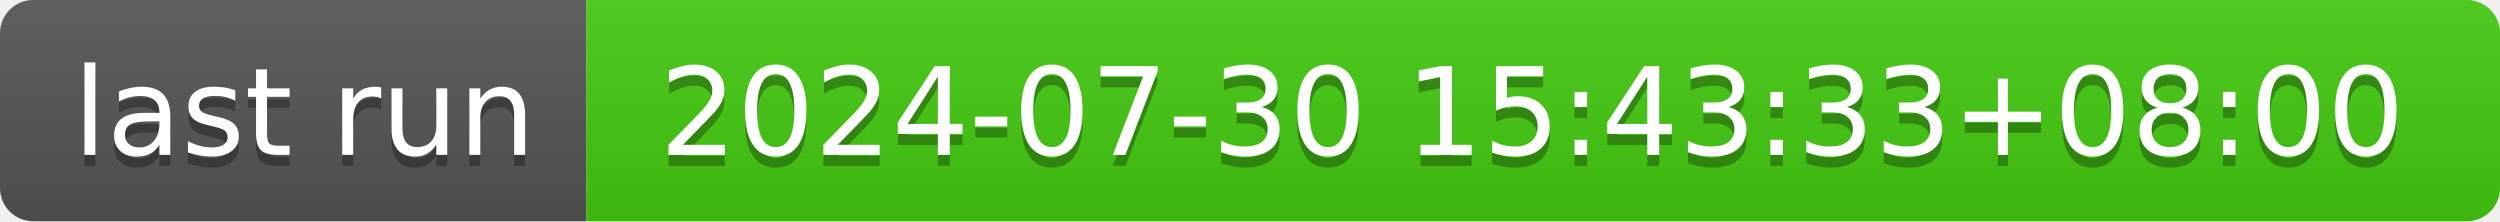
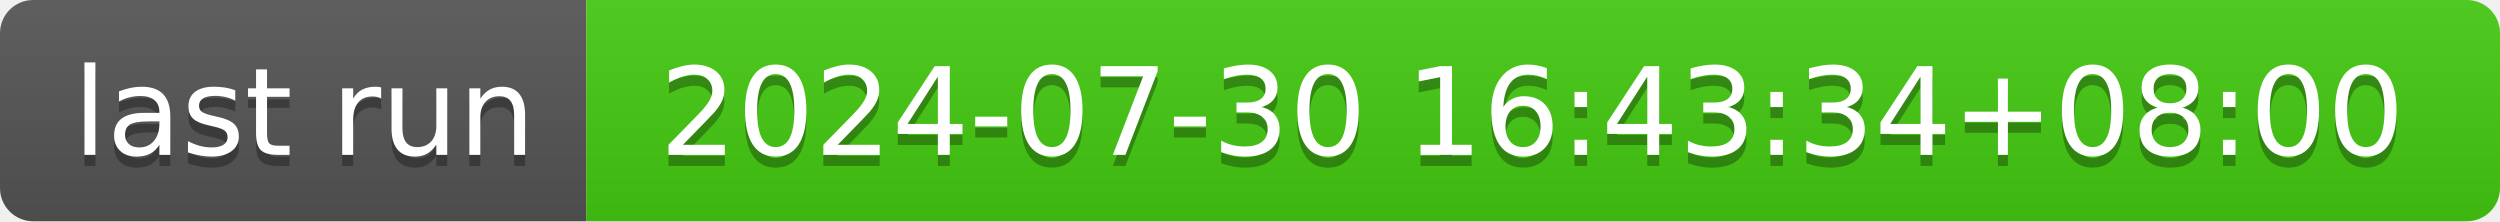
- <svg xmlns="http://www.w3.org/2000/svg" width="226" height="20" role="img" aria-label="last run: 2024-07-30 15:43:33+08:00">
+ <svg xmlns="http://www.w3.org/2000/svg" width="226" height="20" role="img" aria-label="last run: 2024-07-30 16:43:34+08:00">
  <linearGradient id="s" x2="0" y2="100%">
    <stop offset="0" stop-color="#bbb" stop-opacity=".1" />
    <stop offset="1" stop-opacity=".1" />
  </linearGradient>
  <clipPath id="r">
    <rect width="226" height="20" rx="3" fill="#fff" />
  </clipPath>
  <g clip-path="url(#r)">
    <rect width="53" height="20" fill="#555" />
    <rect x="53" width="173" height="20" fill="#4c1" />
    <rect width="226" height="20" fill="url(#s)" />
  </g>
  <g fill="#fff" text-anchor="middle" font-family="Verdana,Geneva,DejaVu Sans,sans-serif" text-rendering="geometricPrecision" font-size="110">
    <text aria-hidden="true" x="275" y="150" fill="#010101" fill-opacity=".3" transform="scale(.1)" textLength="430">last run</text>
    <text x="275" y="140" transform="scale(.1)" fill="#fff" textLength="430">last run</text>
-     <text aria-hidden="true" x="1385" y="150" fill="#010101" fill-opacity=".3" transform="scale(.1)" textLength="1630">2024-07-30 15:43:33+08:00</text>
-     <text x="1385" y="140" transform="scale(.1)" fill="#fff" textLength="1630">2024-07-30 15:43:33+08:00</text>
+     <text aria-hidden="true" x="1385" y="150" fill="#010101" fill-opacity=".3" transform="scale(.1)" textLength="1630">2024-07-30 16:43:34+08:00</text>
+     <text x="1385" y="140" transform="scale(.1)" fill="#fff" textLength="1630">2024-07-30 16:43:34+08:00</text>
  </g>
</svg>
